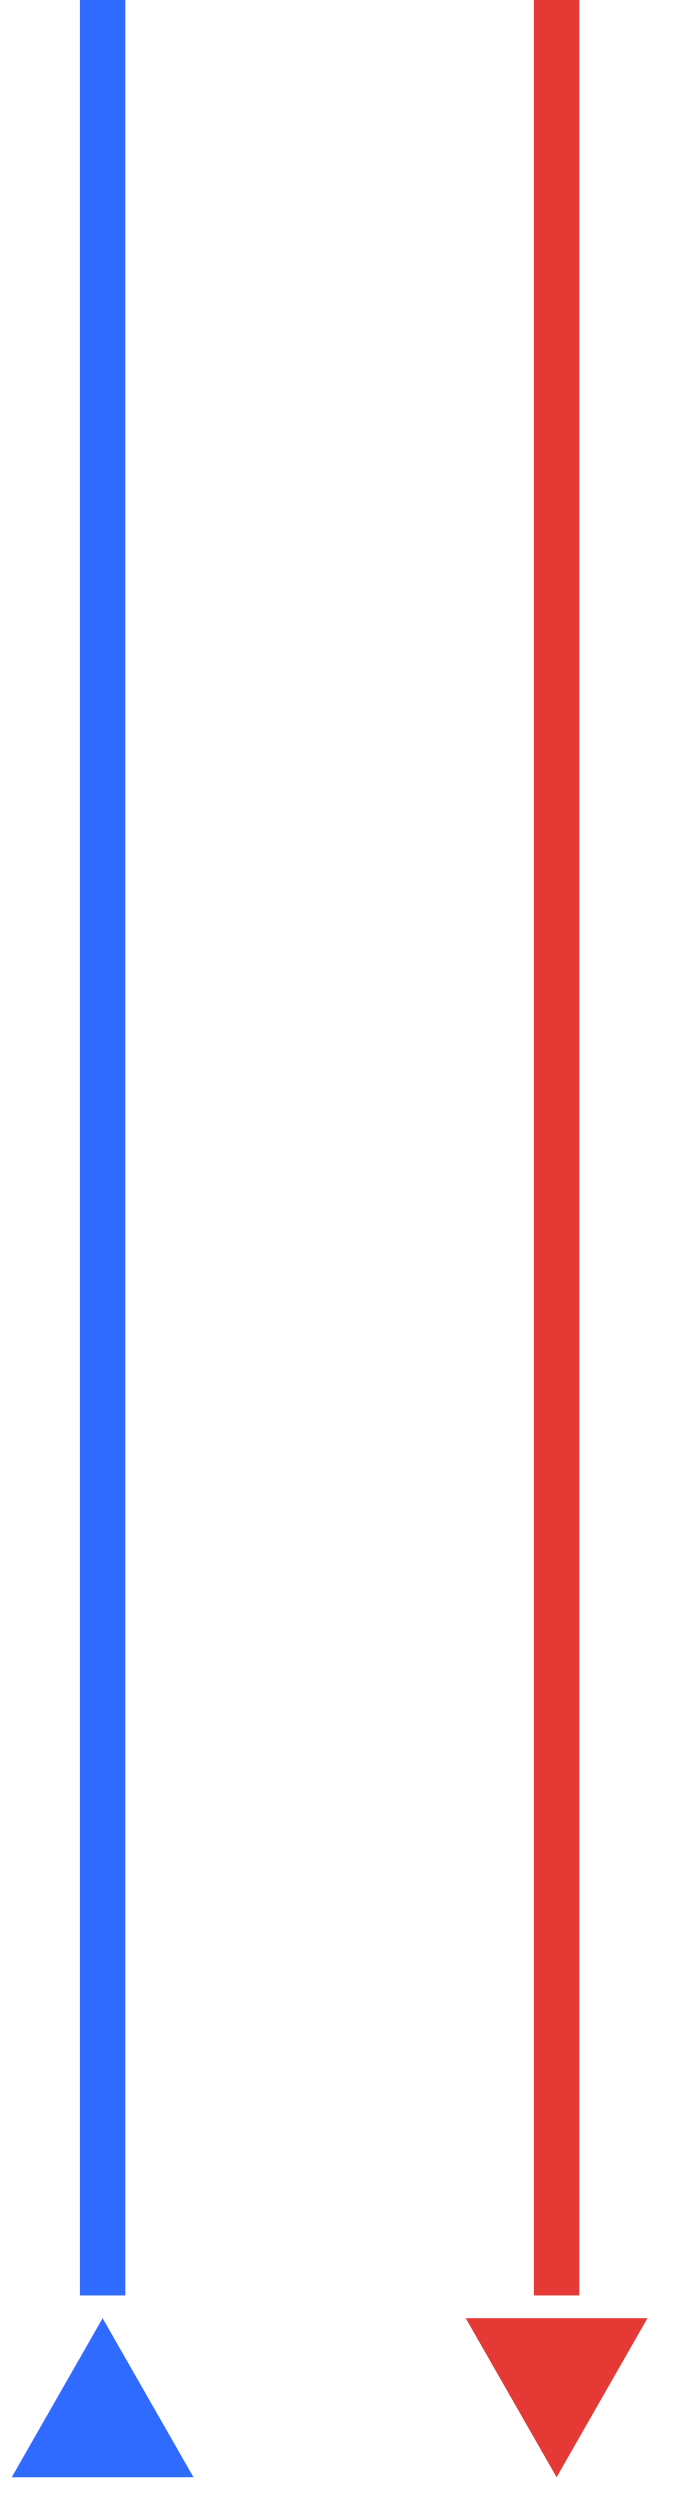
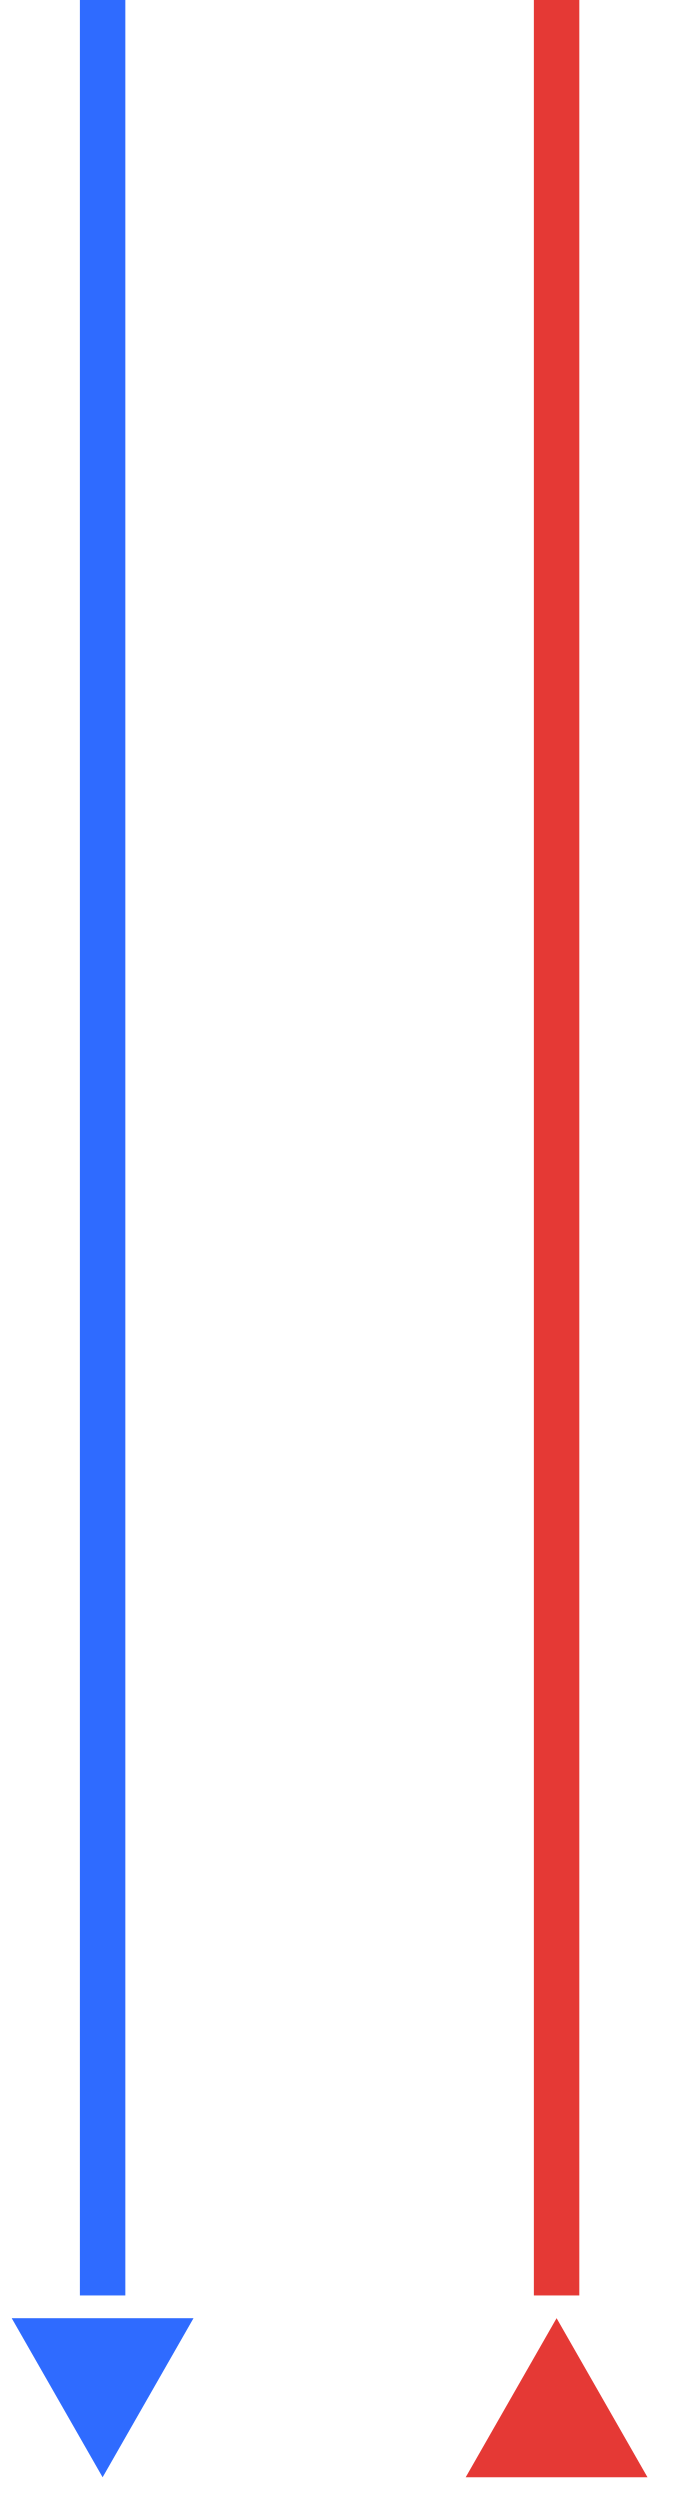
<svg xmlns="http://www.w3.org/2000/svg" width="30px" height="110px" viewBox="0 0 30 110">
  <line x1="4.515" y1="0" x2="4.515" y2="101" stroke="#2f6bff" stroke-width="2" stroke-linecap="butt" />
-   <polygon points="4.515,102 0.515,109 8.515,109" fill="#2f6bff" />
+   <polygon points="4.515,109 0.515,102 8.515,102" fill="#2f6bff" />
  <line x1="24.49" y1="0" x2="24.49" y2="101" stroke="#e53935" stroke-width="2" stroke-linecap="butt" />
-   <polygon points="24.49,109 20.49,102 28.49,102" fill="#e53935" />
+   <polygon points="24.49,102 20.49,109 28.49,109" fill="#e53935" />
</svg>
